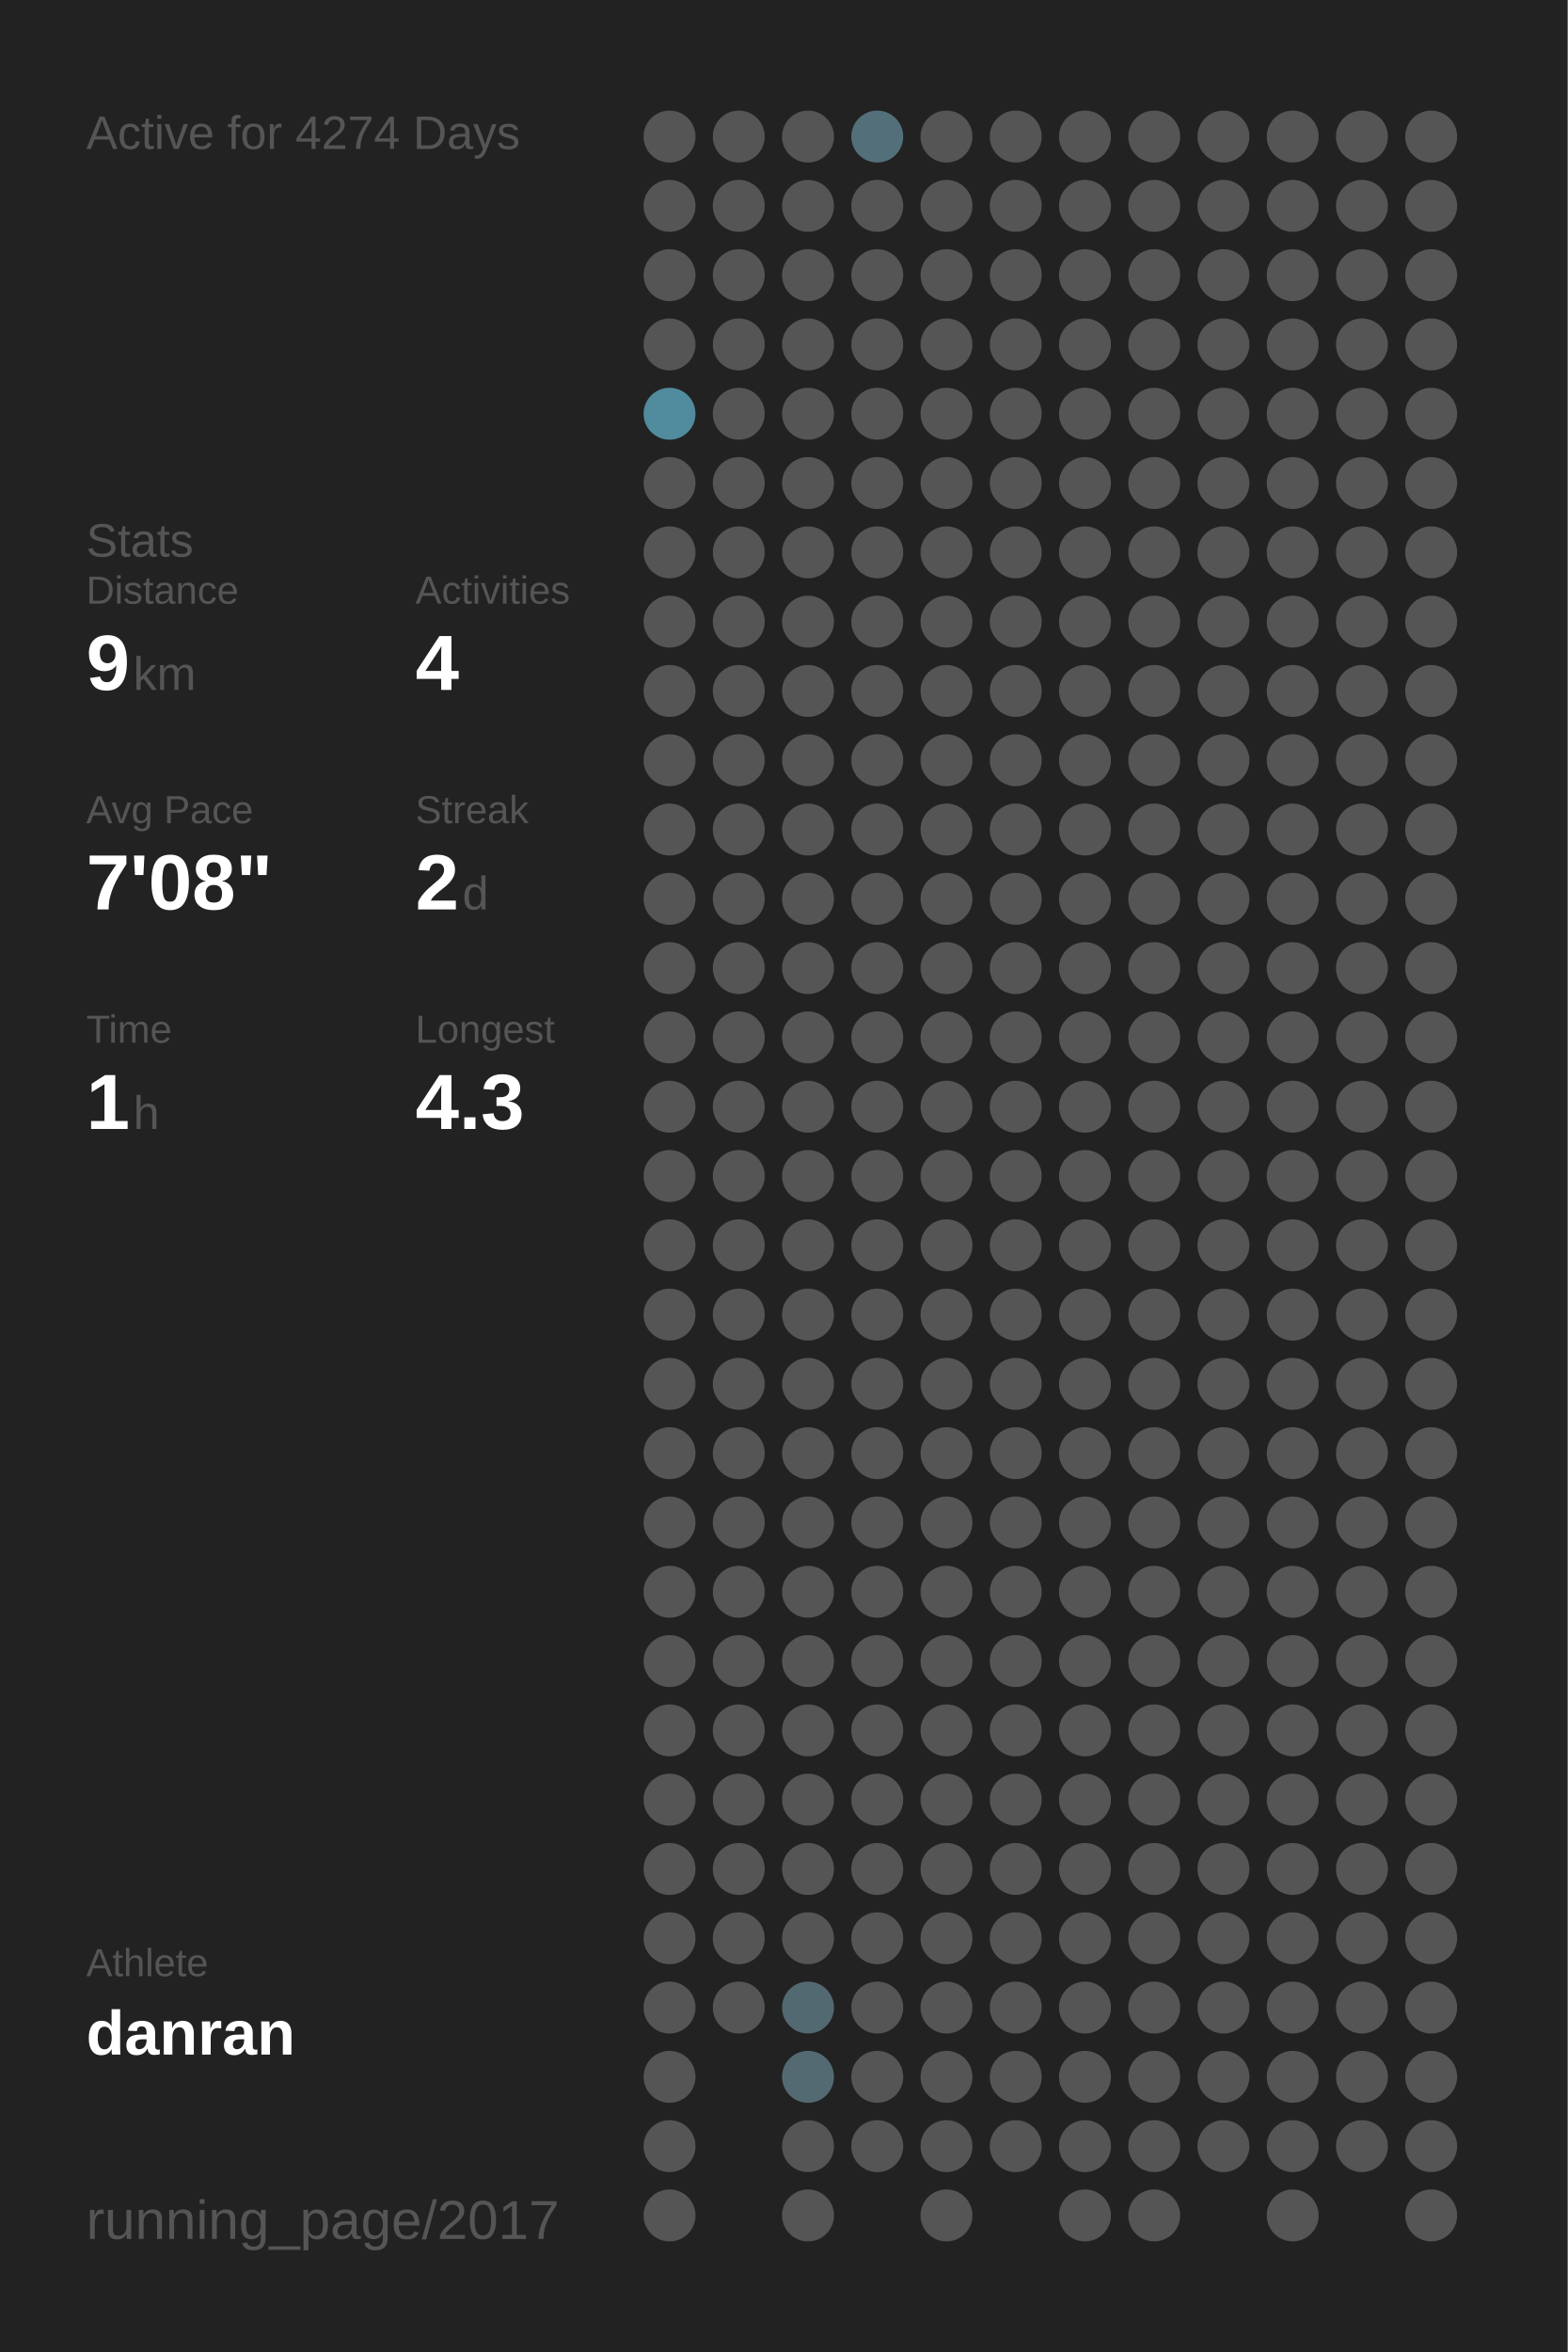
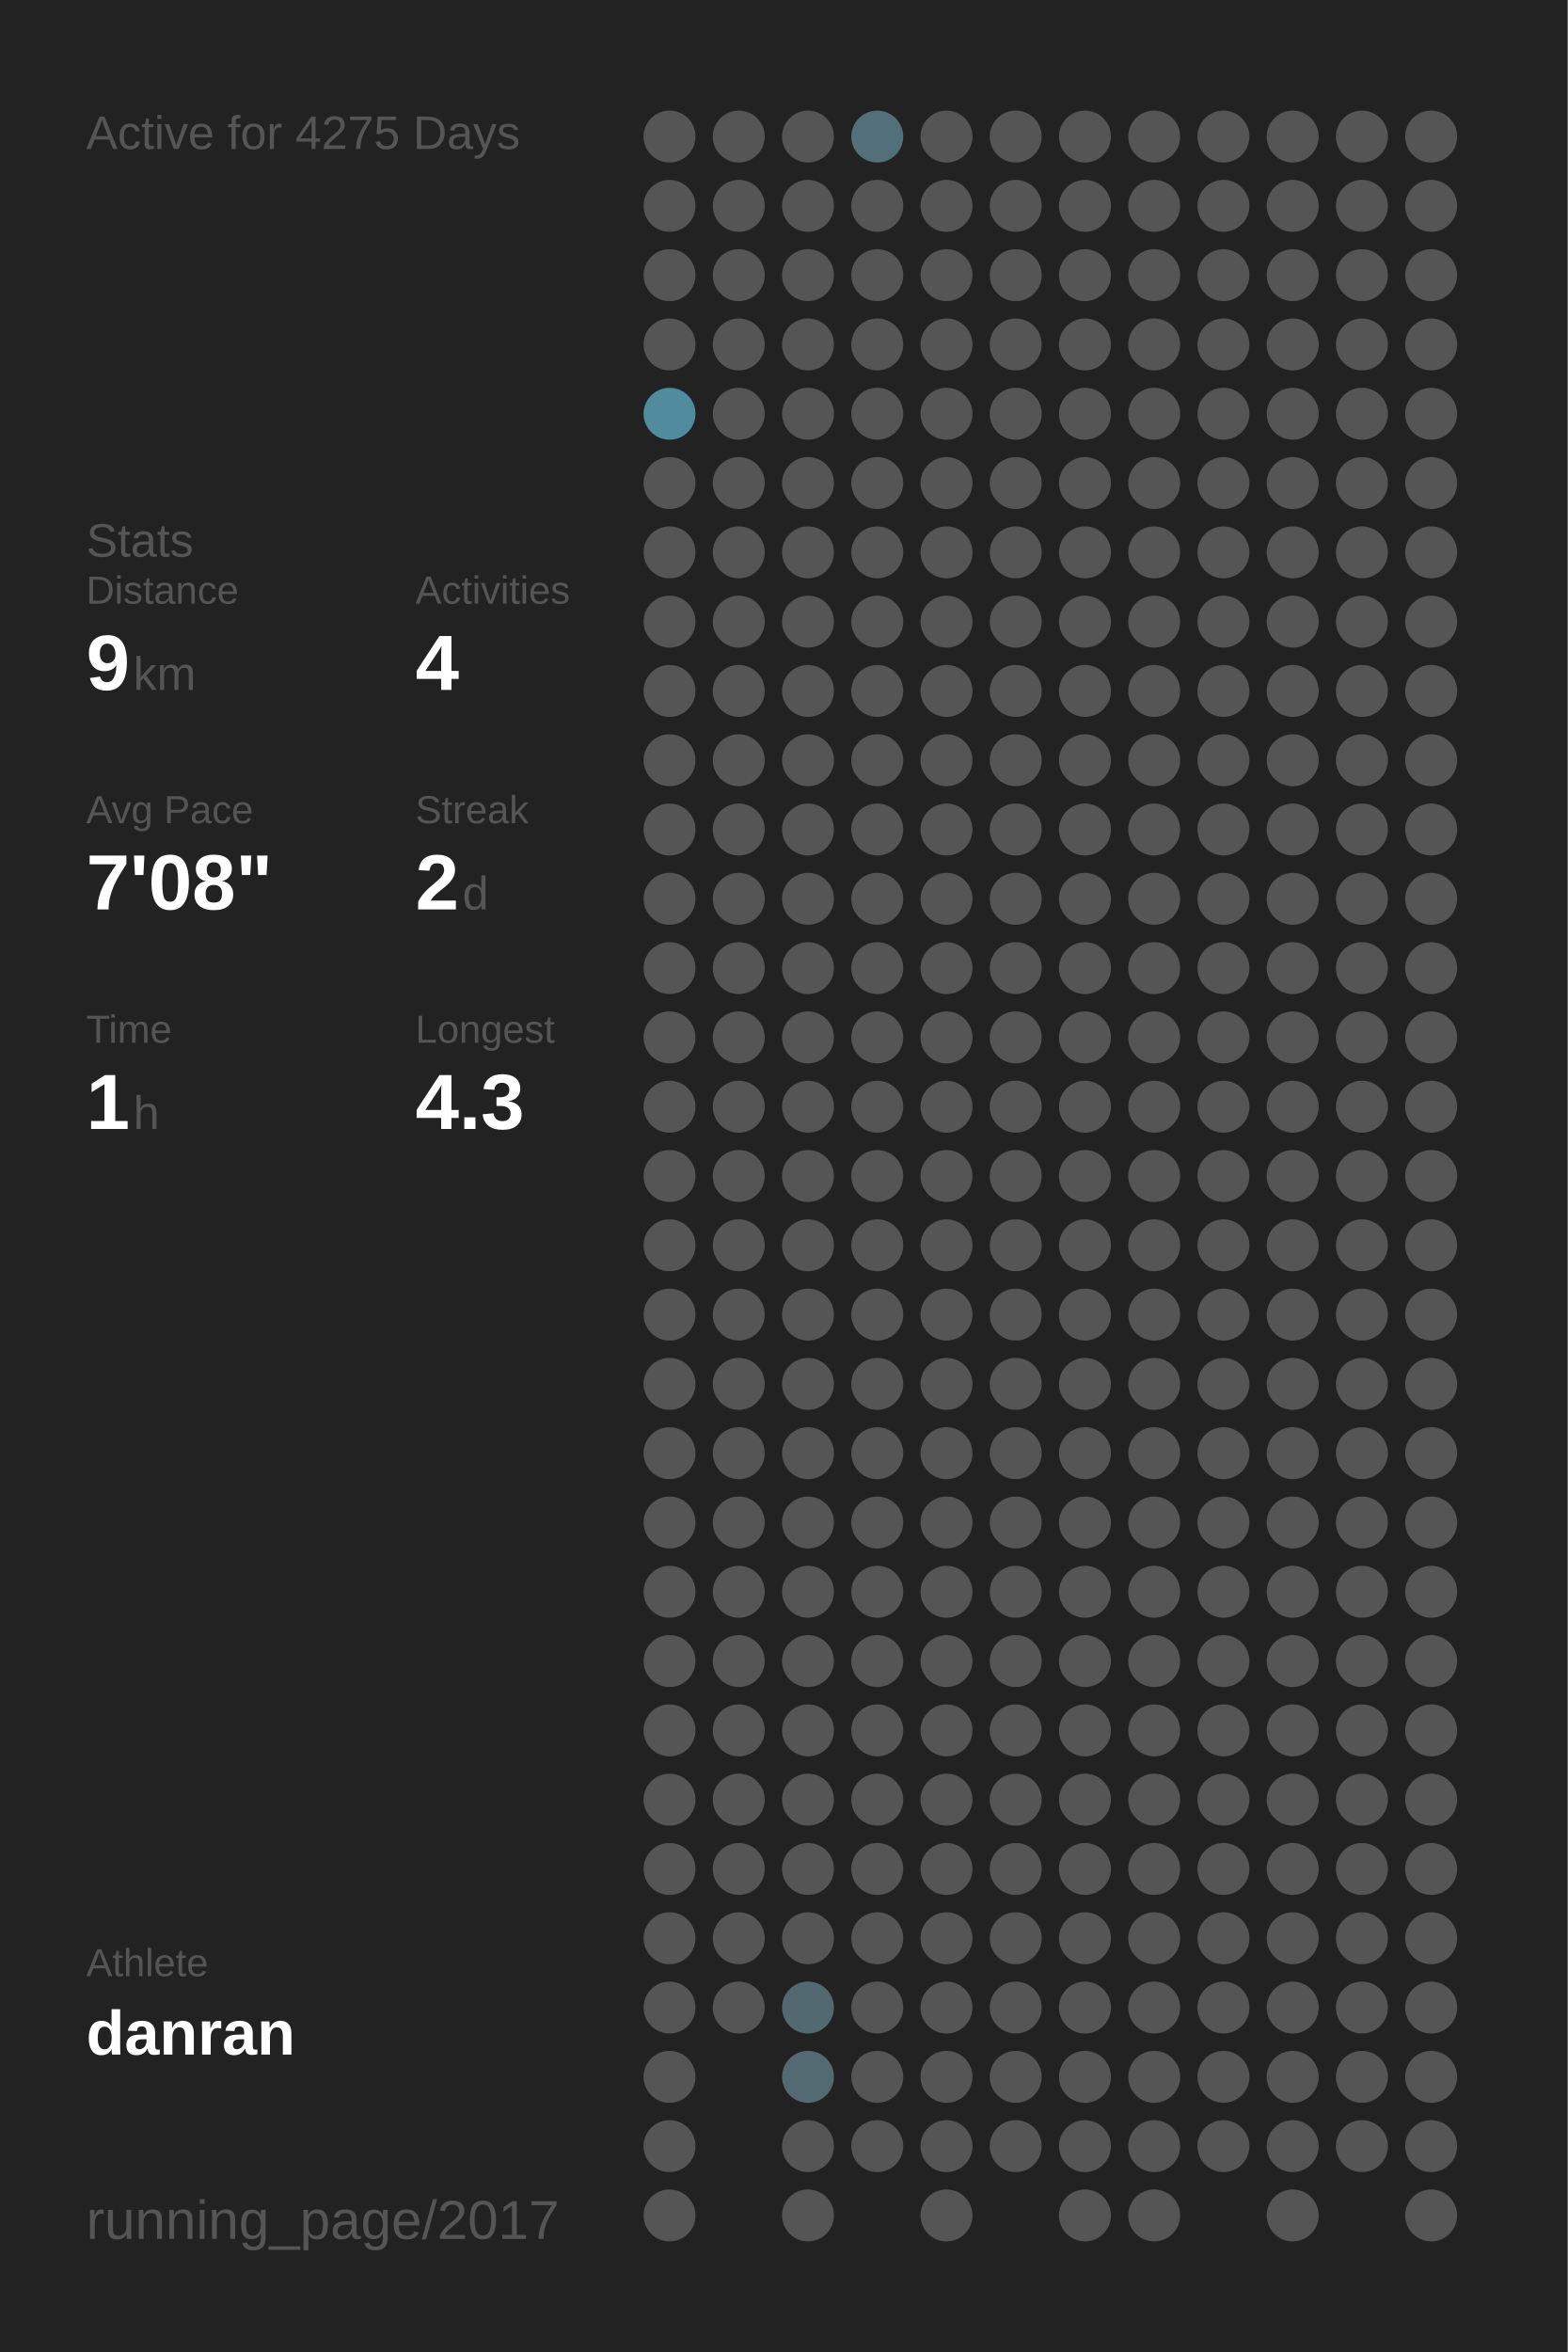
<svg xmlns="http://www.w3.org/2000/svg" baseProfile="full" height="300mm" version="1.1" viewBox="0,0,200,300" width="200mm">
  <defs />
  <rect fill="#222222" height="300" width="200" x="0" y="0" />
-   <text fill="#555555" style="font-size:6px; font-family:Arial;" x="11" y="19">Active for 4274 Days</text>
+   <text fill="#555555" style="font-size:6px; font-family:Arial;" x="11" y="19">Active for 4275 Days</text>
  <text fill="#555555" style="font-size:6px; font-family:Arial;" x="11" y="71">Stats</text>
  <text fill="#555555" style="font-size:5px; font-family:Arial;" x="11" y="77">Distance</text>
  <text fill="#FFFFFF" style="font-size:10px; font-family:Arial; font-weight:bold;" x="11" y="88">9</text>
  <text fill="#555555" style="font-size:6px; font-family:Arial;" x="17" y="88">km</text>
  <text fill="#555555" style="font-size:5px; font-family:Arial;" x="53" y="77">Activities</text>
  <text fill="#FFFFFF" style="font-size:10px; font-family:Arial; font-weight:bold;" x="53" y="88">4</text>
  <text fill="#555555" style="font-size:5px; font-family:Arial;" x="11" y="105">Avg Pace</text>
  <text fill="#FFFFFF" style="font-size:10px; font-family:Arial; font-weight:bold;" x="11" y="116">7'08"</text>
  <text fill="#555555" style="font-size:5px; font-family:Arial;" x="53" y="105">Streak</text>
  <text fill="#FFFFFF" style="font-size:10px; font-family:Arial; font-weight:bold;" x="53" y="116">2</text>
  <text fill="#555555" style="font-size:6px; font-family:Arial;" x="59" y="116">d</text>
  <text fill="#555555" style="font-size:5px; font-family:Arial;" x="11" y="133">Time</text>
  <text fill="#FFFFFF" style="font-size:10px; font-family:Arial; font-weight:bold;" x="11" y="144">1</text>
  <text fill="#555555" style="font-size:6px; font-family:Arial;" x="17" y="144">h</text>
  <text fill="#555555" style="font-size:5px; font-family:Arial;" x="53" y="133">Longest</text>
  <text fill="#FFFFFF" style="font-size:10px; font-family:Arial; font-weight:bold;" x="53" y="144">4.3</text>
  <text fill="#555555" style="font-size:5px; font-family:Arial;" x="11" y="252.065">Athlete</text>
  <text fill="#FFFFFF" style="font-size:8px; font-family:Arial; font-weight:bold;" x="11" y="262.065">danran</text>
  <text fill="#555555" style="font-size:7px; font-family:Arial;" x="11" y="285.581">running_page/2017</text>
  <circle cx="85.417" cy="17.419" fill="#555555" r="3.312" />
  <circle cx="85.417" cy="26.258" fill="#555555" r="3.312" />
  <circle cx="85.417" cy="35.097" fill="#555555" r="3.312" />
  <circle cx="85.417" cy="43.935" fill="#555555" r="3.312" />
  <circle cx="85.417" cy="52.774" fill="#518b9e" r="3.312" />
  <circle cx="85.417" cy="61.613" fill="#555555" r="3.312" />
  <circle cx="85.417" cy="70.452" fill="#555555" r="3.312" />
  <circle cx="85.417" cy="79.29" fill="#555555" r="3.312" />
  <circle cx="85.417" cy="88.129" fill="#555555" r="3.312" />
  <circle cx="85.417" cy="96.968" fill="#555555" r="3.312" />
  <circle cx="85.417" cy="105.806" fill="#555555" r="3.312" />
  <circle cx="85.417" cy="114.645" fill="#555555" r="3.312" />
  <circle cx="85.417" cy="123.484" fill="#555555" r="3.312" />
  <circle cx="85.417" cy="132.323" fill="#555555" r="3.312" />
  <circle cx="85.417" cy="141.161" fill="#555555" r="3.312" />
  <circle cx="85.417" cy="150" fill="#555555" r="3.312" />
  <circle cx="85.417" cy="158.839" fill="#555555" r="3.312" />
  <circle cx="85.417" cy="167.677" fill="#555555" r="3.312" />
  <circle cx="85.417" cy="176.516" fill="#555555" r="3.312" />
  <circle cx="85.417" cy="185.355" fill="#555555" r="3.312" />
  <circle cx="85.417" cy="194.194" fill="#555555" r="3.312" />
  <circle cx="85.417" cy="203.032" fill="#555555" r="3.312" />
  <circle cx="85.417" cy="211.871" fill="#555555" r="3.312" />
  <circle cx="85.417" cy="220.71" fill="#555555" r="3.312" />
  <circle cx="85.417" cy="229.548" fill="#555555" r="3.312" />
  <circle cx="85.417" cy="238.387" fill="#555555" r="3.312" />
  <circle cx="85.417" cy="247.226" fill="#555555" r="3.312" />
  <circle cx="85.417" cy="256.065" fill="#555555" r="3.312" />
  <circle cx="85.417" cy="264.903" fill="#555555" r="3.312" />
  <circle cx="85.417" cy="273.742" fill="#555555" r="3.312" />
  <circle cx="85.417" cy="282.581" fill="#555555" r="3.312" />
  <circle cx="94.25" cy="17.419" fill="#555555" r="3.312" />
  <circle cx="94.25" cy="26.258" fill="#555555" r="3.312" />
  <circle cx="94.25" cy="35.097" fill="#555555" r="3.312" />
  <circle cx="94.25" cy="43.935" fill="#555555" r="3.312" />
  <circle cx="94.25" cy="52.774" fill="#555555" r="3.312" />
  <circle cx="94.25" cy="61.613" fill="#555555" r="3.312" />
  <circle cx="94.25" cy="70.452" fill="#555555" r="3.312" />
  <circle cx="94.25" cy="79.29" fill="#555555" r="3.312" />
  <circle cx="94.25" cy="88.129" fill="#555555" r="3.312" />
  <circle cx="94.25" cy="96.968" fill="#555555" r="3.312" />
  <circle cx="94.25" cy="105.806" fill="#555555" r="3.312" />
  <circle cx="94.25" cy="114.645" fill="#555555" r="3.312" />
  <circle cx="94.25" cy="123.484" fill="#555555" r="3.312" />
  <circle cx="94.25" cy="132.323" fill="#555555" r="3.312" />
  <circle cx="94.25" cy="141.161" fill="#555555" r="3.312" />
  <circle cx="94.25" cy="150" fill="#555555" r="3.312" />
  <circle cx="94.25" cy="158.839" fill="#555555" r="3.312" />
  <circle cx="94.25" cy="167.677" fill="#555555" r="3.312" />
  <circle cx="94.25" cy="176.516" fill="#555555" r="3.312" />
  <circle cx="94.25" cy="185.355" fill="#555555" r="3.312" />
  <circle cx="94.25" cy="194.194" fill="#555555" r="3.312" />
  <circle cx="94.25" cy="203.032" fill="#555555" r="3.312" />
  <circle cx="94.25" cy="211.871" fill="#555555" r="3.312" />
  <circle cx="94.25" cy="220.71" fill="#555555" r="3.312" />
  <circle cx="94.25" cy="229.548" fill="#555555" r="3.312" />
  <circle cx="94.25" cy="238.387" fill="#555555" r="3.312" />
  <circle cx="94.25" cy="247.226" fill="#555555" r="3.312" />
  <circle cx="94.25" cy="256.065" fill="#555555" r="3.312" />
  <circle cx="103.083" cy="17.419" fill="#555555" r="3.312" />
  <circle cx="103.083" cy="26.258" fill="#555555" r="3.312" />
  <circle cx="103.083" cy="35.097" fill="#555555" r="3.312" />
  <circle cx="103.083" cy="43.935" fill="#555555" r="3.312" />
  <circle cx="103.083" cy="52.774" fill="#555555" r="3.312" />
  <circle cx="103.083" cy="61.613" fill="#555555" r="3.312" />
  <circle cx="103.083" cy="70.452" fill="#555555" r="3.312" />
  <circle cx="103.083" cy="79.29" fill="#555555" r="3.312" />
  <circle cx="103.083" cy="88.129" fill="#555555" r="3.312" />
  <circle cx="103.083" cy="96.968" fill="#555555" r="3.312" />
  <circle cx="103.083" cy="105.806" fill="#555555" r="3.312" />
  <circle cx="103.083" cy="114.645" fill="#555555" r="3.312" />
  <circle cx="103.083" cy="123.484" fill="#555555" r="3.312" />
  <circle cx="103.083" cy="132.323" fill="#555555" r="3.312" />
  <circle cx="103.083" cy="141.161" fill="#555555" r="3.312" />
  <circle cx="103.083" cy="150" fill="#555555" r="3.312" />
  <circle cx="103.083" cy="158.839" fill="#555555" r="3.312" />
  <circle cx="103.083" cy="167.677" fill="#555555" r="3.312" />
  <circle cx="103.083" cy="176.516" fill="#555555" r="3.312" />
  <circle cx="103.083" cy="185.355" fill="#555555" r="3.312" />
  <circle cx="103.083" cy="194.194" fill="#555555" r="3.312" />
  <circle cx="103.083" cy="203.032" fill="#555555" r="3.312" />
  <circle cx="103.083" cy="211.871" fill="#555555" r="3.312" />
  <circle cx="103.083" cy="220.71" fill="#555555" r="3.312" />
  <circle cx="103.083" cy="229.548" fill="#555555" r="3.312" />
  <circle cx="103.083" cy="238.387" fill="#555555" r="3.312" />
  <circle cx="103.083" cy="247.226" fill="#555555" r="3.312" />
  <circle cx="103.083" cy="256.065" fill="#536971" r="3.312" />
  <circle cx="103.083" cy="264.903" fill="#536a72" r="3.312" />
  <circle cx="103.083" cy="273.742" fill="#555555" r="3.312" />
  <circle cx="103.083" cy="282.581" fill="#555555" r="3.312" />
  <circle cx="111.917" cy="17.419" fill="#536f79" r="3.312" />
  <circle cx="111.917" cy="26.258" fill="#555555" r="3.312" />
  <circle cx="111.917" cy="35.097" fill="#555555" r="3.312" />
  <circle cx="111.917" cy="43.935" fill="#555555" r="3.312" />
  <circle cx="111.917" cy="52.774" fill="#555555" r="3.312" />
  <circle cx="111.917" cy="61.613" fill="#555555" r="3.312" />
  <circle cx="111.917" cy="70.452" fill="#555555" r="3.312" />
  <circle cx="111.917" cy="79.29" fill="#555555" r="3.312" />
  <circle cx="111.917" cy="88.129" fill="#555555" r="3.312" />
  <circle cx="111.917" cy="96.968" fill="#555555" r="3.312" />
  <circle cx="111.917" cy="105.806" fill="#555555" r="3.312" />
  <circle cx="111.917" cy="114.645" fill="#555555" r="3.312" />
  <circle cx="111.917" cy="123.484" fill="#555555" r="3.312" />
  <circle cx="111.917" cy="132.323" fill="#555555" r="3.312" />
  <circle cx="111.917" cy="141.161" fill="#555555" r="3.312" />
  <circle cx="111.917" cy="150" fill="#555555" r="3.312" />
  <circle cx="111.917" cy="158.839" fill="#555555" r="3.312" />
  <circle cx="111.917" cy="167.677" fill="#555555" r="3.312" />
  <circle cx="111.917" cy="176.516" fill="#555555" r="3.312" />
  <circle cx="111.917" cy="185.355" fill="#555555" r="3.312" />
  <circle cx="111.917" cy="194.194" fill="#555555" r="3.312" />
  <circle cx="111.917" cy="203.032" fill="#555555" r="3.312" />
  <circle cx="111.917" cy="211.871" fill="#555555" r="3.312" />
  <circle cx="111.917" cy="220.71" fill="#555555" r="3.312" />
  <circle cx="111.917" cy="229.548" fill="#555555" r="3.312" />
  <circle cx="111.917" cy="238.387" fill="#555555" r="3.312" />
  <circle cx="111.917" cy="247.226" fill="#555555" r="3.312" />
  <circle cx="111.917" cy="256.065" fill="#555555" r="3.312" />
  <circle cx="111.917" cy="264.903" fill="#555555" r="3.312" />
  <circle cx="111.917" cy="273.742" fill="#555555" r="3.312" />
  <circle cx="120.75" cy="17.419" fill="#555555" r="3.312" />
  <circle cx="120.75" cy="26.258" fill="#555555" r="3.312" />
  <circle cx="120.75" cy="35.097" fill="#555555" r="3.312" />
  <circle cx="120.75" cy="43.935" fill="#555555" r="3.312" />
  <circle cx="120.75" cy="52.774" fill="#555555" r="3.312" />
  <circle cx="120.75" cy="61.613" fill="#555555" r="3.312" />
  <circle cx="120.75" cy="70.452" fill="#555555" r="3.312" />
  <circle cx="120.75" cy="79.29" fill="#555555" r="3.312" />
  <circle cx="120.75" cy="88.129" fill="#555555" r="3.312" />
  <circle cx="120.75" cy="96.968" fill="#555555" r="3.312" />
  <circle cx="120.75" cy="105.806" fill="#555555" r="3.312" />
  <circle cx="120.75" cy="114.645" fill="#555555" r="3.312" />
  <circle cx="120.75" cy="123.484" fill="#555555" r="3.312" />
  <circle cx="120.75" cy="132.323" fill="#555555" r="3.312" />
  <circle cx="120.75" cy="141.161" fill="#555555" r="3.312" />
  <circle cx="120.75" cy="150" fill="#555555" r="3.312" />
  <circle cx="120.75" cy="158.839" fill="#555555" r="3.312" />
  <circle cx="120.75" cy="167.677" fill="#555555" r="3.312" />
  <circle cx="120.75" cy="176.516" fill="#555555" r="3.312" />
  <circle cx="120.75" cy="185.355" fill="#555555" r="3.312" />
  <circle cx="120.75" cy="194.194" fill="#555555" r="3.312" />
  <circle cx="120.75" cy="203.032" fill="#555555" r="3.312" />
  <circle cx="120.75" cy="211.871" fill="#555555" r="3.312" />
  <circle cx="120.75" cy="220.71" fill="#555555" r="3.312" />
  <circle cx="120.75" cy="229.548" fill="#555555" r="3.312" />
  <circle cx="120.75" cy="238.387" fill="#555555" r="3.312" />
  <circle cx="120.75" cy="247.226" fill="#555555" r="3.312" />
  <circle cx="120.75" cy="256.065" fill="#555555" r="3.312" />
  <circle cx="120.75" cy="264.903" fill="#555555" r="3.312" />
  <circle cx="120.75" cy="273.742" fill="#555555" r="3.312" />
  <circle cx="120.75" cy="282.581" fill="#555555" r="3.312" />
  <circle cx="129.583" cy="17.419" fill="#555555" r="3.312" />
  <circle cx="129.583" cy="26.258" fill="#555555" r="3.312" />
  <circle cx="129.583" cy="35.097" fill="#555555" r="3.312" />
  <circle cx="129.583" cy="43.935" fill="#555555" r="3.312" />
  <circle cx="129.583" cy="52.774" fill="#555555" r="3.312" />
  <circle cx="129.583" cy="61.613" fill="#555555" r="3.312" />
  <circle cx="129.583" cy="70.452" fill="#555555" r="3.312" />
  <circle cx="129.583" cy="79.29" fill="#555555" r="3.312" />
  <circle cx="129.583" cy="88.129" fill="#555555" r="3.312" />
  <circle cx="129.583" cy="96.968" fill="#555555" r="3.312" />
  <circle cx="129.583" cy="105.806" fill="#555555" r="3.312" />
  <circle cx="129.583" cy="114.645" fill="#555555" r="3.312" />
  <circle cx="129.583" cy="123.484" fill="#555555" r="3.312" />
  <circle cx="129.583" cy="132.323" fill="#555555" r="3.312" />
  <circle cx="129.583" cy="141.161" fill="#555555" r="3.312" />
  <circle cx="129.583" cy="150" fill="#555555" r="3.312" />
  <circle cx="129.583" cy="158.839" fill="#555555" r="3.312" />
  <circle cx="129.583" cy="167.677" fill="#555555" r="3.312" />
  <circle cx="129.583" cy="176.516" fill="#555555" r="3.312" />
  <circle cx="129.583" cy="185.355" fill="#555555" r="3.312" />
  <circle cx="129.583" cy="194.194" fill="#555555" r="3.312" />
  <circle cx="129.583" cy="203.032" fill="#555555" r="3.312" />
  <circle cx="129.583" cy="211.871" fill="#555555" r="3.312" />
  <circle cx="129.583" cy="220.71" fill="#555555" r="3.312" />
  <circle cx="129.583" cy="229.548" fill="#555555" r="3.312" />
  <circle cx="129.583" cy="238.387" fill="#555555" r="3.312" />
  <circle cx="129.583" cy="247.226" fill="#555555" r="3.312" />
  <circle cx="129.583" cy="256.065" fill="#555555" r="3.312" />
  <circle cx="129.583" cy="264.903" fill="#555555" r="3.312" />
  <circle cx="129.583" cy="273.742" fill="#555555" r="3.312" />
  <circle cx="138.417" cy="17.419" fill="#555555" r="3.312" />
  <circle cx="138.417" cy="26.258" fill="#555555" r="3.312" />
  <circle cx="138.417" cy="35.097" fill="#555555" r="3.312" />
  <circle cx="138.417" cy="43.935" fill="#555555" r="3.312" />
  <circle cx="138.417" cy="52.774" fill="#555555" r="3.312" />
  <circle cx="138.417" cy="61.613" fill="#555555" r="3.312" />
  <circle cx="138.417" cy="70.452" fill="#555555" r="3.312" />
  <circle cx="138.417" cy="79.29" fill="#555555" r="3.312" />
  <circle cx="138.417" cy="88.129" fill="#555555" r="3.312" />
  <circle cx="138.417" cy="96.968" fill="#555555" r="3.312" />
  <circle cx="138.417" cy="105.806" fill="#555555" r="3.312" />
  <circle cx="138.417" cy="114.645" fill="#555555" r="3.312" />
  <circle cx="138.417" cy="123.484" fill="#555555" r="3.312" />
  <circle cx="138.417" cy="132.323" fill="#555555" r="3.312" />
  <circle cx="138.417" cy="141.161" fill="#555555" r="3.312" />
  <circle cx="138.417" cy="150" fill="#555555" r="3.312" />
  <circle cx="138.417" cy="158.839" fill="#555555" r="3.312" />
  <circle cx="138.417" cy="167.677" fill="#555555" r="3.312" />
  <circle cx="138.417" cy="176.516" fill="#555555" r="3.312" />
  <circle cx="138.417" cy="185.355" fill="#555555" r="3.312" />
  <circle cx="138.417" cy="194.194" fill="#555555" r="3.312" />
  <circle cx="138.417" cy="203.032" fill="#555555" r="3.312" />
  <circle cx="138.417" cy="211.871" fill="#555555" r="3.312" />
  <circle cx="138.417" cy="220.71" fill="#555555" r="3.312" />
  <circle cx="138.417" cy="229.548" fill="#555555" r="3.312" />
  <circle cx="138.417" cy="238.387" fill="#555555" r="3.312" />
  <circle cx="138.417" cy="247.226" fill="#555555" r="3.312" />
  <circle cx="138.417" cy="256.065" fill="#555555" r="3.312" />
  <circle cx="138.417" cy="264.903" fill="#555555" r="3.312" />
  <circle cx="138.417" cy="273.742" fill="#555555" r="3.312" />
  <circle cx="138.417" cy="282.581" fill="#555555" r="3.312" />
  <circle cx="147.25" cy="17.419" fill="#555555" r="3.312" />
  <circle cx="147.25" cy="26.258" fill="#555555" r="3.312" />
  <circle cx="147.25" cy="35.097" fill="#555555" r="3.312" />
  <circle cx="147.25" cy="43.935" fill="#555555" r="3.312" />
  <circle cx="147.25" cy="52.774" fill="#555555" r="3.312" />
  <circle cx="147.25" cy="61.613" fill="#555555" r="3.312" />
  <circle cx="147.25" cy="70.452" fill="#555555" r="3.312" />
  <circle cx="147.25" cy="79.29" fill="#555555" r="3.312" />
  <circle cx="147.25" cy="88.129" fill="#555555" r="3.312" />
  <circle cx="147.25" cy="96.968" fill="#555555" r="3.312" />
  <circle cx="147.25" cy="105.806" fill="#555555" r="3.312" />
  <circle cx="147.25" cy="114.645" fill="#555555" r="3.312" />
  <circle cx="147.25" cy="123.484" fill="#555555" r="3.312" />
  <circle cx="147.25" cy="132.323" fill="#555555" r="3.312" />
  <circle cx="147.25" cy="141.161" fill="#555555" r="3.312" />
  <circle cx="147.25" cy="150" fill="#555555" r="3.312" />
  <circle cx="147.25" cy="158.839" fill="#555555" r="3.312" />
  <circle cx="147.25" cy="167.677" fill="#555555" r="3.312" />
  <circle cx="147.25" cy="176.516" fill="#555555" r="3.312" />
  <circle cx="147.25" cy="185.355" fill="#555555" r="3.312" />
  <circle cx="147.25" cy="194.194" fill="#555555" r="3.312" />
  <circle cx="147.25" cy="203.032" fill="#555555" r="3.312" />
  <circle cx="147.25" cy="211.871" fill="#555555" r="3.312" />
  <circle cx="147.25" cy="220.71" fill="#555555" r="3.312" />
  <circle cx="147.25" cy="229.548" fill="#555555" r="3.312" />
  <circle cx="147.25" cy="238.387" fill="#555555" r="3.312" />
  <circle cx="147.25" cy="247.226" fill="#555555" r="3.312" />
  <circle cx="147.25" cy="256.065" fill="#555555" r="3.312" />
  <circle cx="147.25" cy="264.903" fill="#555555" r="3.312" />
  <circle cx="147.25" cy="273.742" fill="#555555" r="3.312" />
  <circle cx="147.25" cy="282.581" fill="#555555" r="3.312" />
  <circle cx="156.083" cy="17.419" fill="#555555" r="3.312" />
  <circle cx="156.083" cy="26.258" fill="#555555" r="3.312" />
  <circle cx="156.083" cy="35.097" fill="#555555" r="3.312" />
  <circle cx="156.083" cy="43.935" fill="#555555" r="3.312" />
  <circle cx="156.083" cy="52.774" fill="#555555" r="3.312" />
  <circle cx="156.083" cy="61.613" fill="#555555" r="3.312" />
  <circle cx="156.083" cy="70.452" fill="#555555" r="3.312" />
  <circle cx="156.083" cy="79.29" fill="#555555" r="3.312" />
  <circle cx="156.083" cy="88.129" fill="#555555" r="3.312" />
  <circle cx="156.083" cy="96.968" fill="#555555" r="3.312" />
  <circle cx="156.083" cy="105.806" fill="#555555" r="3.312" />
  <circle cx="156.083" cy="114.645" fill="#555555" r="3.312" />
  <circle cx="156.083" cy="123.484" fill="#555555" r="3.312" />
  <circle cx="156.083" cy="132.323" fill="#555555" r="3.312" />
  <circle cx="156.083" cy="141.161" fill="#555555" r="3.312" />
  <circle cx="156.083" cy="150" fill="#555555" r="3.312" />
  <circle cx="156.083" cy="158.839" fill="#555555" r="3.312" />
  <circle cx="156.083" cy="167.677" fill="#555555" r="3.312" />
  <circle cx="156.083" cy="176.516" fill="#555555" r="3.312" />
  <circle cx="156.083" cy="185.355" fill="#555555" r="3.312" />
  <circle cx="156.083" cy="194.194" fill="#555555" r="3.312" />
  <circle cx="156.083" cy="203.032" fill="#555555" r="3.312" />
  <circle cx="156.083" cy="211.871" fill="#555555" r="3.312" />
  <circle cx="156.083" cy="220.71" fill="#555555" r="3.312" />
  <circle cx="156.083" cy="229.548" fill="#555555" r="3.312" />
  <circle cx="156.083" cy="238.387" fill="#555555" r="3.312" />
  <circle cx="156.083" cy="247.226" fill="#555555" r="3.312" />
  <circle cx="156.083" cy="256.065" fill="#555555" r="3.312" />
  <circle cx="156.083" cy="264.903" fill="#555555" r="3.312" />
  <circle cx="156.083" cy="273.742" fill="#555555" r="3.312" />
  <circle cx="164.917" cy="17.419" fill="#555555" r="3.312" />
  <circle cx="164.917" cy="26.258" fill="#555555" r="3.312" />
  <circle cx="164.917" cy="35.097" fill="#555555" r="3.312" />
  <circle cx="164.917" cy="43.935" fill="#555555" r="3.312" />
  <circle cx="164.917" cy="52.774" fill="#555555" r="3.312" />
  <circle cx="164.917" cy="61.613" fill="#555555" r="3.312" />
  <circle cx="164.917" cy="70.452" fill="#555555" r="3.312" />
  <circle cx="164.917" cy="79.29" fill="#555555" r="3.312" />
  <circle cx="164.917" cy="88.129" fill="#555555" r="3.312" />
  <circle cx="164.917" cy="96.968" fill="#555555" r="3.312" />
  <circle cx="164.917" cy="105.806" fill="#555555" r="3.312" />
  <circle cx="164.917" cy="114.645" fill="#555555" r="3.312" />
  <circle cx="164.917" cy="123.484" fill="#555555" r="3.312" />
  <circle cx="164.917" cy="132.323" fill="#555555" r="3.312" />
  <circle cx="164.917" cy="141.161" fill="#555555" r="3.312" />
  <circle cx="164.917" cy="150" fill="#555555" r="3.312" />
  <circle cx="164.917" cy="158.839" fill="#555555" r="3.312" />
  <circle cx="164.917" cy="167.677" fill="#555555" r="3.312" />
  <circle cx="164.917" cy="176.516" fill="#555555" r="3.312" />
  <circle cx="164.917" cy="185.355" fill="#555555" r="3.312" />
  <circle cx="164.917" cy="194.194" fill="#555555" r="3.312" />
  <circle cx="164.917" cy="203.032" fill="#555555" r="3.312" />
  <circle cx="164.917" cy="211.871" fill="#555555" r="3.312" />
  <circle cx="164.917" cy="220.71" fill="#555555" r="3.312" />
  <circle cx="164.917" cy="229.548" fill="#555555" r="3.312" />
  <circle cx="164.917" cy="238.387" fill="#555555" r="3.312" />
  <circle cx="164.917" cy="247.226" fill="#555555" r="3.312" />
  <circle cx="164.917" cy="256.065" fill="#555555" r="3.312" />
  <circle cx="164.917" cy="264.903" fill="#555555" r="3.312" />
  <circle cx="164.917" cy="273.742" fill="#555555" r="3.312" />
  <circle cx="164.917" cy="282.581" fill="#555555" r="3.312" />
  <circle cx="173.75" cy="17.419" fill="#555555" r="3.312" />
  <circle cx="173.75" cy="26.258" fill="#555555" r="3.312" />
  <circle cx="173.75" cy="35.097" fill="#555555" r="3.312" />
  <circle cx="173.75" cy="43.935" fill="#555555" r="3.312" />
  <circle cx="173.75" cy="52.774" fill="#555555" r="3.312" />
  <circle cx="173.75" cy="61.613" fill="#555555" r="3.312" />
  <circle cx="173.75" cy="70.452" fill="#555555" r="3.312" />
  <circle cx="173.75" cy="79.29" fill="#555555" r="3.312" />
  <circle cx="173.75" cy="88.129" fill="#555555" r="3.312" />
  <circle cx="173.75" cy="96.968" fill="#555555" r="3.312" />
  <circle cx="173.75" cy="105.806" fill="#555555" r="3.312" />
  <circle cx="173.75" cy="114.645" fill="#555555" r="3.312" />
  <circle cx="173.75" cy="123.484" fill="#555555" r="3.312" />
  <circle cx="173.75" cy="132.323" fill="#555555" r="3.312" />
  <circle cx="173.75" cy="141.161" fill="#555555" r="3.312" />
  <circle cx="173.75" cy="150" fill="#555555" r="3.312" />
  <circle cx="173.75" cy="158.839" fill="#555555" r="3.312" />
  <circle cx="173.75" cy="167.677" fill="#555555" r="3.312" />
  <circle cx="173.75" cy="176.516" fill="#555555" r="3.312" />
  <circle cx="173.75" cy="185.355" fill="#555555" r="3.312" />
  <circle cx="173.75" cy="194.194" fill="#555555" r="3.312" />
  <circle cx="173.75" cy="203.032" fill="#555555" r="3.312" />
  <circle cx="173.75" cy="211.871" fill="#555555" r="3.312" />
  <circle cx="173.75" cy="220.71" fill="#555555" r="3.312" />
  <circle cx="173.75" cy="229.548" fill="#555555" r="3.312" />
  <circle cx="173.75" cy="238.387" fill="#555555" r="3.312" />
  <circle cx="173.75" cy="247.226" fill="#555555" r="3.312" />
  <circle cx="173.75" cy="256.065" fill="#555555" r="3.312" />
  <circle cx="173.75" cy="264.903" fill="#555555" r="3.312" />
  <circle cx="173.75" cy="273.742" fill="#555555" r="3.312" />
  <circle cx="182.583" cy="17.419" fill="#555555" r="3.312" />
  <circle cx="182.583" cy="26.258" fill="#555555" r="3.312" />
  <circle cx="182.583" cy="35.097" fill="#555555" r="3.312" />
  <circle cx="182.583" cy="43.935" fill="#555555" r="3.312" />
  <circle cx="182.583" cy="52.774" fill="#555555" r="3.312" />
  <circle cx="182.583" cy="61.613" fill="#555555" r="3.312" />
  <circle cx="182.583" cy="70.452" fill="#555555" r="3.312" />
  <circle cx="182.583" cy="79.29" fill="#555555" r="3.312" />
  <circle cx="182.583" cy="88.129" fill="#555555" r="3.312" />
  <circle cx="182.583" cy="96.968" fill="#555555" r="3.312" />
  <circle cx="182.583" cy="105.806" fill="#555555" r="3.312" />
  <circle cx="182.583" cy="114.645" fill="#555555" r="3.312" />
  <circle cx="182.583" cy="123.484" fill="#555555" r="3.312" />
  <circle cx="182.583" cy="132.323" fill="#555555" r="3.312" />
  <circle cx="182.583" cy="141.161" fill="#555555" r="3.312" />
  <circle cx="182.583" cy="150" fill="#555555" r="3.312" />
  <circle cx="182.583" cy="158.839" fill="#555555" r="3.312" />
  <circle cx="182.583" cy="167.677" fill="#555555" r="3.312" />
  <circle cx="182.583" cy="176.516" fill="#555555" r="3.312" />
  <circle cx="182.583" cy="185.355" fill="#555555" r="3.312" />
  <circle cx="182.583" cy="194.194" fill="#555555" r="3.312" />
  <circle cx="182.583" cy="203.032" fill="#555555" r="3.312" />
  <circle cx="182.583" cy="211.871" fill="#555555" r="3.312" />
  <circle cx="182.583" cy="220.71" fill="#555555" r="3.312" />
  <circle cx="182.583" cy="229.548" fill="#555555" r="3.312" />
  <circle cx="182.583" cy="238.387" fill="#555555" r="3.312" />
  <circle cx="182.583" cy="247.226" fill="#555555" r="3.312" />
  <circle cx="182.583" cy="256.065" fill="#555555" r="3.312" />
  <circle cx="182.583" cy="264.903" fill="#555555" r="3.312" />
  <circle cx="182.583" cy="273.742" fill="#555555" r="3.312" />
  <circle cx="182.583" cy="282.581" fill="#555555" r="3.312" />
</svg>
